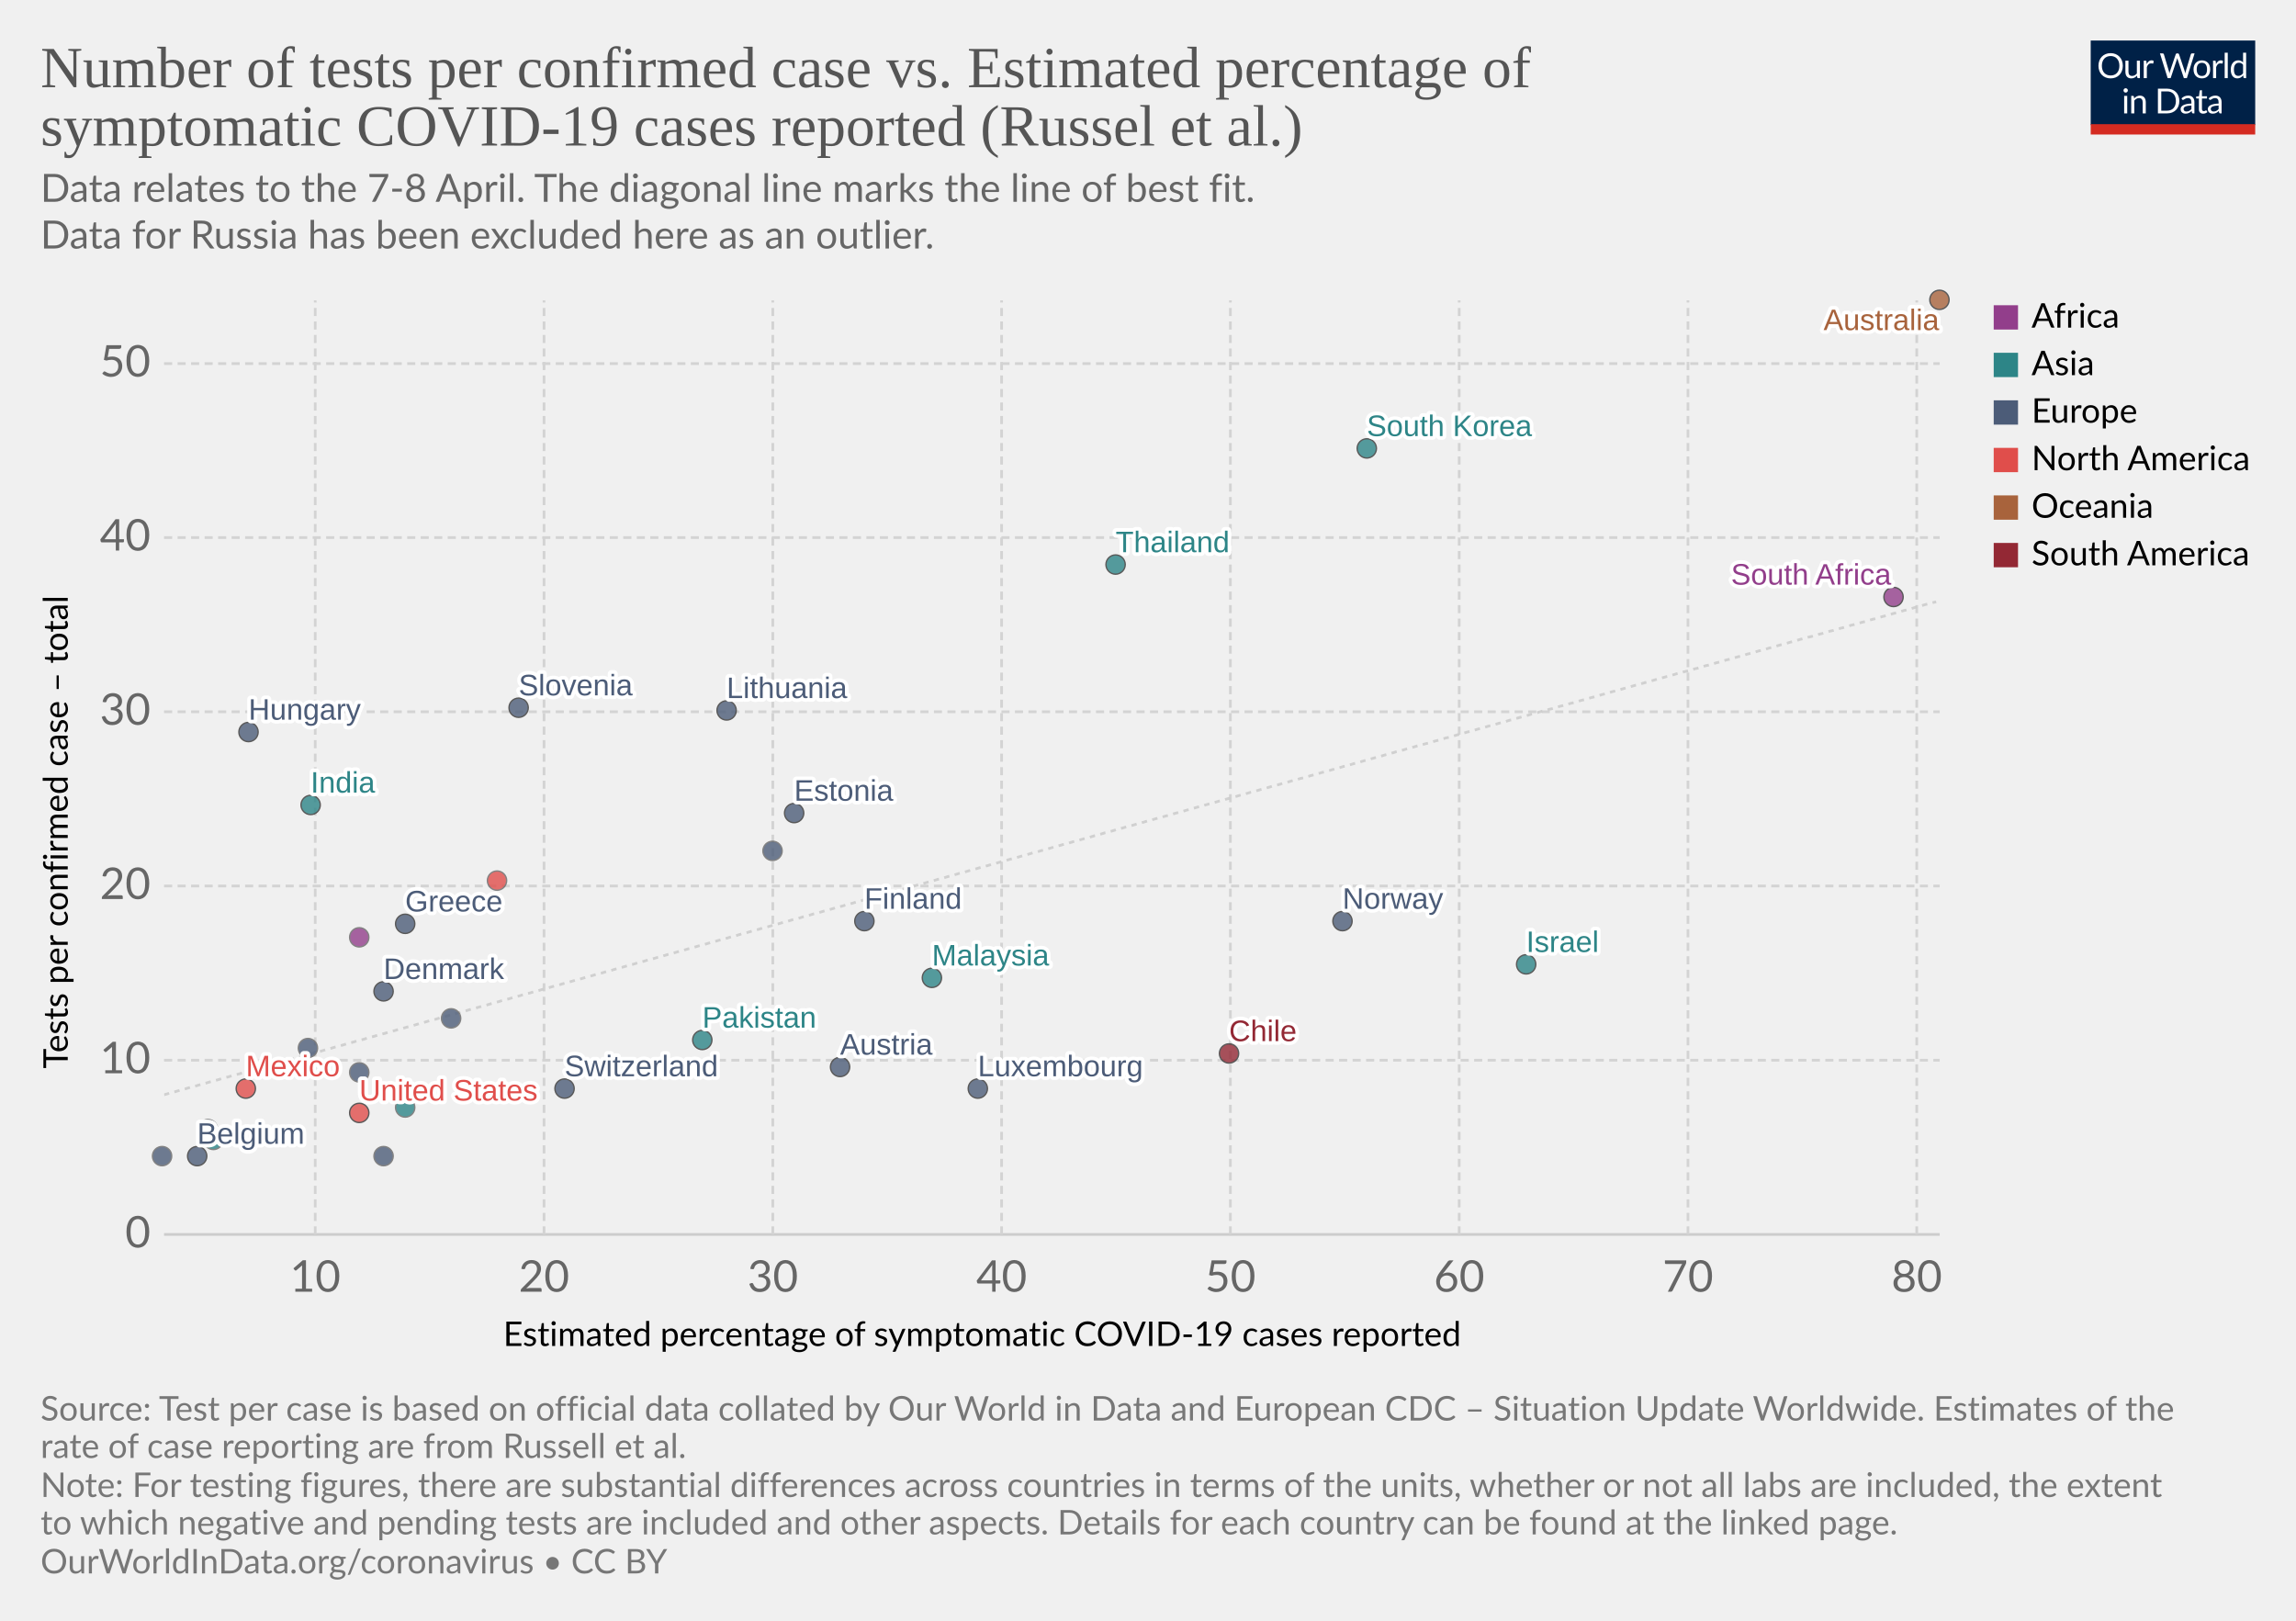
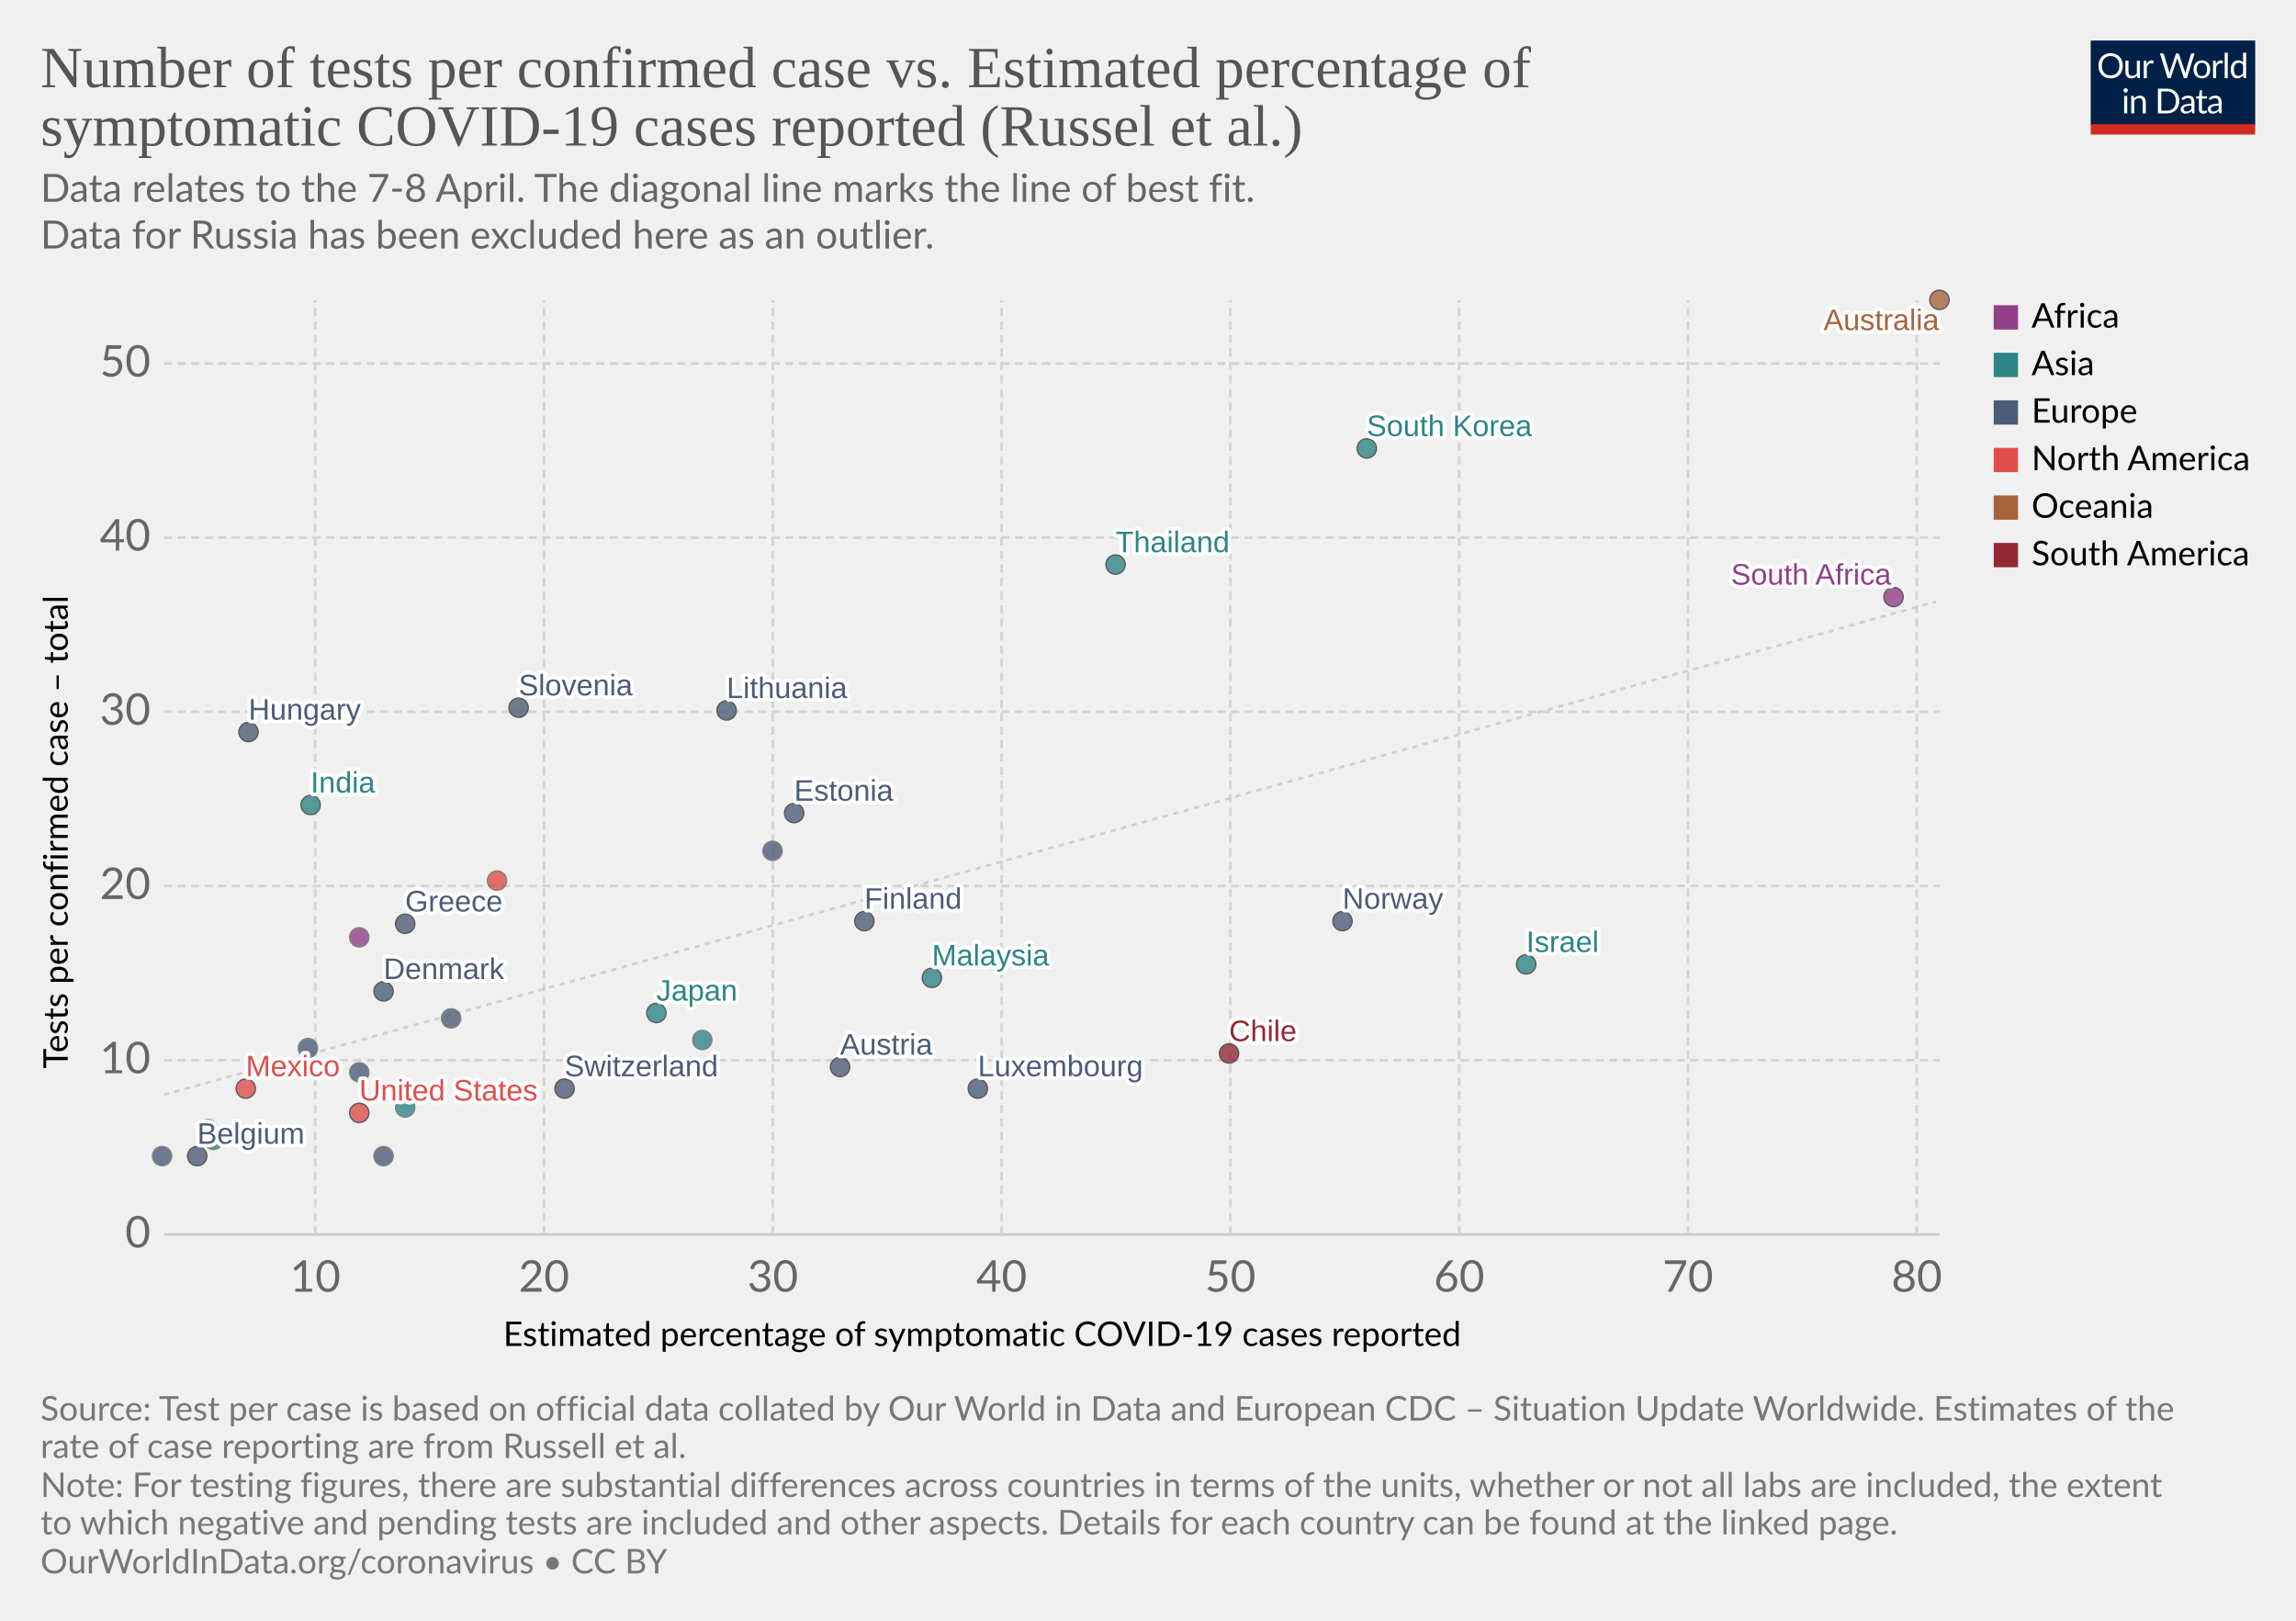
<svg xmlns="http://www.w3.org/2000/svg" version="1.1" style="background-color:#fff;-webkit-font-smoothing:antialiased" width="850" height="600" viewBox="0 0 850 600" font-family="Lato,'Helvetica Neue',Helvetica,Arial,sans-serif" font-size="18" text-rendering="optimizeLegibility">
  <g class="HeaderView">
    <g transform="matrix(.29 0 0 .29 774 15)">
      <svg width="210" height="120" viewBox="0 0 210 120" fill="none">
        <g clip-path="url(#clip0)">
          <path d="M0 0h210v107.89H0V0z" fill="#002147" />
          <path d="M40.98 32.25c0 2.36-.38 4.53-1.12 6.51a14.26 14.26 0 01-8.1 8.4c-1.9.78-4.02 1.17-6.34 1.17a16.6 16.6 0 01-6.33-1.17 14.31 14.31 0 01-8.08-8.4 18.29 18.29 0 01-1.12-6.51c0-2.36.38-4.53 1.12-6.5a14.32 14.32 0 018.07-8.44c1.92-.8 4.03-1.19 6.34-1.19 2.32 0 4.43.4 6.34 1.19 1.92.8 3.56 1.9 4.93 3.34a14.87 14.87 0 013.17 5.1 18.1 18.1 0 011.12 6.5zm-4.38 0c0-1.94-.26-3.68-.8-5.22a10.91 10.91 0 00-2.24-3.89 9.68 9.68 0 00-3.52-2.46 11.95 11.95 0 00-4.62-.86c-1.68 0-3.21.28-4.6.86a9.88 9.88 0 00-3.54 2.46 10.91 10.91 0 00-2.24 3.9c-.53 1.53-.8 3.27-.8 5.2 0 1.94.27 3.68.8 5.22a11.17 11.17 0 002.24 3.9 10.01 10.01 0 003.55 2.44c1.38.56 2.9.83 4.6.83 1.7 0 3.24-.27 4.61-.83a9.8 9.8 0 003.52-2.44 11.17 11.17 0 002.25-3.9c.53-1.54.8-3.28.8-5.21zm26.22-6.54V48H60.5c-.56 0-.9-.27-1.05-.81l-.31-2.4a12.45 12.45 0 01-3.26 2.6c-1.2.64-2.58.96-4.13.96-1.22 0-2.3-.2-3.24-.6a6.52 6.52 0 01-2.33-1.7 7.37 7.37 0 01-1.43-2.67c-.3-1.04-.46-2.2-.46-3.45V25.7h3.91v14.22c0 1.68.38 2.99 1.15 3.91.77.93 1.96 1.39 3.54 1.39 1.16 0 2.24-.27 3.23-.82a10.42 10.42 0 002.8-2.28V25.7h3.91zm8.61 4.47a9.94 9.94 0 012.6-3.56 5.64 5.64 0 013.76-1.3c.47 0 .92.05 1.34.15.44.1.83.27 1.17.49l-.3 2.92c-.09.37-.3.55-.66.55-.2 0-.5-.04-.9-.13a6.21 6.21 0 00-3.24.18c-.54.2-1.03.5-1.47.92-.42.4-.81.9-1.17 1.5-.33.58-.64 1.26-.92 2.02V48H67.7V25.71h2.25c.42 0 .72.08.88.25.16.16.27.44.33.83l.26 3.39zm61.16-13.7L122.75 48h-3.82l-7.99-24.05a21.95 21.95 0 01-.42-1.58 38.36 38.36 0 01-.44 1.58L102.05 48h-3.83L88.4 16.47h3.54c.38 0 .7.1.95.29.26.2.43.43.5.73l6.52 21.9c.1.4.2.83.28 1.28.1.46.2.94.29 1.46l.3-1.46c.12-.47.25-.9.38-1.27l7.41-21.91c.1-.25.26-.48.51-.69.27-.22.58-.33.95-.33h1.23c.38 0 .69.1.92.29.24.2.41.43.53.73l7.4 21.9a28.4 28.4 0 01.68 2.62 29.52 29.52 0 01.52-2.61l6.54-21.91c.07-.27.23-.5.48-.7.27-.21.58-.32.95-.32h3.32zm9.35 8.88c1.63 0 3.1.27 4.4.82a9.43 9.43 0 015.46 5.94c.5 1.4.74 2.98.74 4.73 0 1.76-.25 3.34-.74 4.75a9.43 9.43 0 01-5.46 5.92c-1.3.52-2.77.79-4.4.79-1.64 0-3.12-.27-4.44-.8a9.42 9.42 0 01-3.35-2.3c-.92-1-1.63-2.2-2.13-3.61-.49-1.41-.73-3-.73-4.75s.24-3.33.73-4.73c.5-1.43 1.2-2.64 2.13-3.63a9.4 9.4 0 013.35-2.31c1.32-.55 2.8-.82 4.44-.82zm0 19.89c2.2 0 3.84-.73 4.93-2.2 1.08-1.48 1.63-3.54 1.63-6.18 0-2.66-.55-4.72-1.63-6.2-1.09-1.49-2.73-2.23-4.93-2.23-1.12 0-2.09.2-2.93.57a5.7 5.7 0 00-2.06 1.65 7.5 7.5 0 00-1.24 2.67c-.26 1.04-.4 2.22-.4 3.54 0 2.64.55 4.7 1.64 6.18 1.1 1.47 2.76 2.2 4.99 2.2zm17.97-15.07a9.94 9.94 0 012.6-3.56 5.64 5.64 0 013.76-1.3c.47 0 .91.05 1.34.15.44.1.83.27 1.16.49l-.28 2.92c-.09.37-.31.55-.66.55-.2 0-.5-.04-.9-.13a6.2 6.2 0 00-3.24.18c-.54.2-1.03.5-1.47.92-.43.4-.82.9-1.17 1.5a13.1 13.1 0 00-.92 2.02V48h-3.94V25.71h2.24c.43 0 .72.08.88.25.17.16.28.44.33.83l.27 3.39zm15.04-14.59V48h-3.92V15.6h3.92zm19.55 15.43a6.22 6.22 0 00-2.38-2.05 6.7 6.7 0 00-2.86-.6c-2.07 0-3.66.75-4.77 2.23-1.12 1.48-1.68 3.6-1.68 6.33 0 1.46.13 2.7.38 3.74a7.29 7.29 0 001.1 2.56 4.35 4.35 0 001.78 1.45c.7.3 1.5.46 2.4.46 1.29 0 2.41-.3 3.36-.88a9.6 9.6 0 002.67-2.49V31.02zm3.91-15.43V48h-2.33c-.56 0-.9-.27-1.06-.81l-.35-2.71a12.13 12.13 0 01-3.25 2.77 8.28 8.28 0 01-4.23 1.06 7.31 7.31 0 01-6.14-2.9c-.73-.96-1.3-2.15-1.69-3.57a18.35 18.35 0 01.07-9.48 11.29 11.29 0 011.89-3.7 8.7 8.7 0 017.06-3.34 7.96 7.96 0 016.12 2.62V15.59h3.91zM46.61 70.71V93H42.7V70.71h3.91zm.84-7c0 .39-.08.75-.24 1.09a2.81 2.81 0 01-1.52 1.47 2.67 2.67 0 01-2.16 0 2.9 2.9 0 01-1.45-1.47 2.67 2.67 0 010-2.16c.15-.35.35-.65.6-.9.25-.27.53-.47.85-.62a2.67 2.67 0 012.16 0c.35.15.65.35.9.62.27.25.47.55.62.9.16.34.24.7.24 1.08zm7.97 10.24c.49-.54 1-1.04 1.54-1.48a9.85 9.85 0 013.66-1.84 8.96 8.96 0 015.43.35c.94.4 1.72.97 2.33 1.71a7.36 7.36 0 011.43 2.67c.32 1.04.49 2.19.49 3.45V93h-3.94V78.81c0-1.69-.4-3-1.17-3.92-.76-.93-1.93-1.4-3.5-1.4a6.6 6.6 0 00-3.25.83c-1 .56-1.92 1.31-2.77 2.27V93h-3.94V70.71h2.35c.56 0 .9.28 1.04.82l.3 2.42zm57.7 3.3c0 2.36-.37 4.5-1.11 6.44a14.3 14.3 0 01-3.17 4.98 14.1 14.1 0 01-4.93 3.2c-1.9.76-4.02 1.13-6.33 1.13H85.8V61.47h11.77c2.31 0 4.42.39 6.33 1.15a13.8 13.8 0 018.1 8.18 17.75 17.75 0 011.12 6.45zm-4.37 0c0-1.94-.26-3.67-.8-5.2a10.94 10.94 0 00-2.23-3.87 9.57 9.57 0 00-3.53-2.42 12.23 12.23 0 00-4.61-.83h-7.5v24.62h7.5c1.7 0 3.24-.28 4.61-.84a9.7 9.7 0 003.53-2.4 10.94 10.94 0 002.24-3.87c.53-1.53.8-3.26.8-5.2zm19.8 5.72c-1.8.06-3.34.2-4.62.44-1.26.22-2.3.51-3.1.88-.8.36-1.37.8-1.74 1.3-.35.5-.53 1.05-.53 1.67 0 .58.1 1.1.3 1.52a3 3 0 00.76 1.05c.34.27.73.46 1.17.6.45.11.94.17 1.45.17a7.28 7.28 0 003.5-.81 11.95 11.95 0 002.82-2.2v-4.62zm-12.65-9.11a12.73 12.73 0 013.98-2.66c1.43-.59 3-.88 4.73-.88 1.25 0 2.36.2 3.33.61a6.81 6.81 0 013.94 4.38c.33 1.04.5 2.19.5 3.43V93h-1.74a1.8 1.8 0 01-.88-.18c-.2-.13-.36-.38-.48-.74l-.44-2.12c-.59.55-1.16 1.03-1.72 1.46a9.48 9.48 0 01-3.74 1.7c-.69.15-1.46.23-2.3.23-.87 0-1.69-.12-2.45-.35a5.34 5.34 0 01-3.34-2.93 6.64 6.64 0 01-.49-2.64c0-.88.25-1.72.73-2.53a6.33 6.33 0 012.35-2.17c1.09-.63 2.5-1.15 4.25-1.54 1.75-.41 3.89-.65 6.42-.7v-1.75c0-1.73-.37-3.03-1.12-3.91-.75-.9-1.84-1.34-3.28-1.34-.97 0-1.78.12-2.44.37-.64.23-1.2.5-1.7.81l-1.23.82c-.33.23-.67.35-1 .35-.27 0-.5-.07-.69-.2a2.1 2.1 0 01-.48-.53l-.7-1.25zm27.67 19.5c-1.76 0-3.12-.5-4.07-1.48-.94-.98-1.41-2.4-1.41-4.25V74h-2.68a.9.9 0 01-.6-.2c-.16-.14-.24-.36-.24-.66v-1.56l3.65-.46.9-6.89a.9.9 0 01.29-.52.88.88 0 01.62-.22H142v7.67h6.44V74H142v13.38c0 .94.22 1.63.68 2.09.45.45 1.04.68 1.76.68a3.21 3.21 0 001.85-.53l.55-.35c.16-.12.3-.18.41-.18.2 0 .4.13.55.38l1.15 1.87a7.45 7.45 0 01-2.44 1.5c-.96.35-1.94.52-2.95.52zm19.68-10.4c-1.8.07-3.34.21-4.62.45-1.26.22-2.3.51-3.1.88-.8.36-1.37.8-1.74 1.3-.35.5-.53 1.05-.53 1.67 0 .58.1 1.1.3 1.52.18.42.44.77.76 1.05.34.27.73.46 1.17.6.45.11.94.17 1.45.17a7.3 7.3 0 003.5-.81 12.04 12.04 0 002.82-2.2v-4.62zm-12.65-9.1a12.72 12.72 0 013.99-2.66c1.42-.59 3-.88 4.72-.88 1.25 0 2.36.2 3.33.61a6.81 6.81 0 013.94 4.38c.33 1.04.5 2.19.5 3.43V93h-1.74a1.8 1.8 0 01-.88-.18c-.2-.13-.36-.38-.48-.74l-.44-2.12c-.59.55-1.16 1.03-1.72 1.46a9.48 9.48 0 01-3.74 1.7c-.69.15-1.46.23-2.3.23-.87 0-1.69-.12-2.45-.35a5.33 5.33 0 01-3.34-2.93 6.62 6.62 0 01-.49-2.64c0-.88.25-1.72.73-2.53a6.33 6.33 0 012.35-2.17c1.09-.63 2.5-1.15 4.25-1.54a31.2 31.2 0 016.42-.7v-1.75c0-1.73-.37-3.03-1.12-3.91-.75-.9-1.84-1.34-3.28-1.34-.97 0-1.78.12-2.44.37-.64.23-1.2.5-1.7.81-.46.3-.87.57-1.22.82-.34.23-.68.35-1.02.35-.26 0-.49-.07-.68-.2a1.88 1.88 0 01-.48-.53l-.7-1.25z" fill="#fff" />
          <path fill="#D42B21" d="M0 106.79h210V120H0z" />
        </g>
        <defs>
          <clipPath id="clip0">
            <path fill="#fff" d="M0 0h210v120H0z" />
          </clipPath>
        </defs>
      </svg>
    </g>
    <a href="https://ourworldindata.org/grapher/number-of-tests-per-confirmed-case-vs-estimated-percentage-of-symptomatic-covid-19-cases-reported-russel-et-al-no-russia?time=earliest..latest" target="_blank" rel="noopener" font-family="&quot;Playfair Display&quot;,Georgia,&quot;Times New Roman&quot;,serif">
      <text font-size="21.6" x="15" y="32.3" fill="#555">
        <tspan x="15" y="32.28">Number of tests per confirmed case vs. Estimated percentage of</tspan>
        <tspan x="15" y="53.88">symptomatic COVID-19 cases reported (Russel et al.)</tspan>
      </text>
    </a>
    <text font-size="14.4" x="15" y="74.7" fill="#666">
      <tspan x="15" y="74.72">Data relates to the 7-8 April. The diagonal line marks the line of best fit.</tspan>
      <tspan x="15" y="92"> Data for Russia has been excluded here as an outlier.</tspan>
    </text>
  </g>
  <g class="ScatterPlot">
    <g class="DualAxisView">
      <g class="HorizontalAxis">
        <text font-size="12.6" x="186.3" y="498.3">
          <tspan x="186.3" y="498.28">Estimated percentage of symptomatic COVID-19 cases reported</tspan>
        </text>
        <text x="116.7" y="478.2" fill="#666" text-anchor="middle" font-size="16.2">10</text>
        <text x="201.4" y="478.2" fill="#666" text-anchor="middle" font-size="16.2">20</text>
        <text x="286.1" y="478.2" fill="#666" text-anchor="middle" font-size="16.2">30</text>
        <text x="370.8" y="478.2" fill="#666" text-anchor="middle" font-size="16.2">40</text>
        <text x="455.5" y="478.2" fill="#666" text-anchor="middle" font-size="16.2">50</text>
        <text x="540.2" y="478.2" fill="#666" text-anchor="middle" font-size="16.2">60</text>
        <text x="624.9" y="478.2" fill="#666" text-anchor="middle" font-size="16.2">70</text>
        <text x="709.6" y="478.2" fill="#666" text-anchor="middle" font-size="16.2">80</text>
      </g>
      <g class="VerticalAxis">
        <text font-size="12.6" x="-395.6" y="25.1" transform="rotate(-90)">
          <tspan x="-395.59" y="25.08">Tests per confirmed case – total</tspan>
        </text>
        <text x="55.74" y="457" fill="#666" dominant-baseline="middle" text-anchor="end" font-size="16.2">0</text>
        <text x="55.74" y="392.5" fill="#666" dominant-baseline="middle" text-anchor="end" font-size="16.2">10</text>
        <text x="55.74" y="328" fill="#666" dominant-baseline="middle" text-anchor="end" font-size="16.2">20</text>
        <text x="55.74" y="263.5" fill="#666" dominant-baseline="middle" text-anchor="end" font-size="16.2">30</text>
        <text x="55.74" y="199" fill="#666" dominant-baseline="middle" text-anchor="end" font-size="16.2">40</text>
        <text x="55.74" y="134.6" fill="#666" dominant-baseline="middle" text-anchor="end" font-size="16.2">50</text>
      </g>
      <g class="AxisGridLines horizontalLines">
        <path stroke="#ccc" d="M60.74 457h657.35" />
        <path stroke="#d3d3d3" stroke-dasharray="3,2" d="M60.74 392.5h657.35M60.74 328h657.35M60.74 263.5h657.35M60.74 199h657.35M60.74 134.6h657.35" />
      </g>
      <g class="AxisGridLines verticalLines" stroke="#d3d3d3" stroke-dasharray="3,2">
        <path d="M116.7 457V111.2M201.4 457V111.2M286.1 457V111.2M370.8 457V111.2M455.5 457V111.2M540.2 457V111.2M624.9 457V111.2M709.6 457V111.2" />
      </g>
    </g>
    <g>
      <defs>
        <clipPath id="a">
          <path d="M60.74 111.2h657.35V457H60.74z" />
        </clipPath>
      </defs>
      <path d="M60.7 405.3l1.4-.4 1.3-.4 1.3-.3 1.3-.4 1.3-.4 1.3-.3 1.3-.4 1.4-.4 1.3-.3 1.3-.4 1.3-.4 1.3-.3 1.3-.4 1.3-.4 1.4-.3 1.3-.4 1.3-.4 1.3-.3 1.3-.4 1.3-.4 1.4-.3 1.3-.4 1.3-.4 1.3-.3 1.3-.4 1.3-.4 1.3-.3 1.4-.4 1.3-.4 1.3-.3 1.3-.4 1.3-.3 1.3-.4 1.3-.4 1.4-.3 1.3-.4 1.3-.4 1.3-.3 1.3-.4 1.3-.4 1.3-.3 1.4-.4 1.3-.4 1.3-.3 1.3-.4 1.3-.4 1.3-.3 1.3-.4 1.4-.4 1.3-.3 1.3-.4 1.3-.4 1.3-.3 1.3-.4 1.4-.4 1.3-.3 1.3-.4 1.3-.4 1.3-.3 1.3-.4 1.3-.4 1.4-.3 1.3-.4 1.3-.4 1.3-.3 1.3-.4 1.3-.3 1.3-.4 1.4-.4 1.3-.3 1.3-.4 1.3-.4 1.3-.3 1.3-.4 1.3-.4 1.4-.3 1.3-.4 1.3-.4 1.3-.3 1.3-.4 1.3-.4 1.3-.3 1.4-.4 1.3-.4 1.3-.3 1.3-.4 1.3-.4 1.3-.3 1.4-.4 1.3-.4 1.3-.3 1.3-.4 1.3-.4 1.3-.3 1.3-.4 1.4-.4 1.3-.3 1.3-.4 1.3-.4 1.3-.3 1.3-.4 1.3-.4 1.4-.3 1.3-.4 1.3-.3 1.3-.4 1.3-.4 1.3-.3 1.3-.4 1.4-.4 1.3-.3 1.3-.4 1.3-.4 1.3-.3 1.3-.4 1.3-.4 1.4-.3 1.3-.4 1.3-.4 1.3-.3 1.3-.4 1.3-.4 1.4-.3 1.3-.4 1.3-.4 1.3-.3 1.3-.4 1.3-.4 1.3-.3 1.4-.4 1.3-.4 1.3-.3 1.3-.4 1.3-.4 1.3-.3 1.3-.4 1.4-.4 1.3-.3 1.3-.4 1.3-.3 1.3-.4 1.3-.4 1.3-.3 1.4-.4 1.3-.4 1.3-.3 1.3-.4 1.3-.4 1.3-.3 1.3-.4 1.4-.4 1.3-.3 1.3-.4 1.3-.4 1.3-.3 1.3-.4 1.4-.4 1.3-.3 1.3-.4 1.3-.4 1.3-.3 1.3-.4 1.3-.4 1.4-.3 1.3-.4 1.3-.4 1.3-.3 1.3-.4 1.3-.4 1.3-.3 1.4-.4 1.3-.4 1.3-.3 1.3-.4 1.3-.3 1.3-.4 1.3-.4 1.4-.3 1.3-.4 1.3-.4 1.3-.3 1.3-.4 1.3-.4 1.3-.3 1.4-.4 1.3-.4 1.3-.3 1.3-.4 1.3-.4 1.3-.3 1.4-.4 1.3-.4 1.3-.3 1.3-.4 1.3-.4 1.3-.3 1.3-.4 1.4-.4 1.3-.3 1.3-.4 1.3-.4 1.3-.3 1.3-.4 1.3-.4 1.4-.3 1.3-.4 1.3-.4 1.3-.3 1.3-.4 1.3-.4 1.3-.3 1.4-.4 1.3-.3 1.3-.4 1.3-.4 1.3-.3 1.3-.4 1.3-.4 1.4-.3 1.3-.4 1.3-.4 1.3-.3 1.3-.4 1.3-.4 1.4-.3 1.3-.4 1.3-.4 1.3-.3 1.3-.4 1.3-.4 1.3-.3 1.4-.4 1.3-.4 1.3-.3 1.3-.4 1.3-.4 1.3-.3 1.3-.4 1.4-.4 1.3-.3 1.3-.4 1.3-.4 1.3-.3 1.3-.4 1.3-.4 1.4-.3 1.3-.4 1.3-.3 1.3-.4 1.3-.4 1.3-.3 1.3-.4 1.4-.4 1.3-.3 1.3-.4 1.3-.4 1.3-.3 1.3-.4 1.4-.4 1.3-.3 1.3-.4 1.3-.4 1.3-.3 1.3-.4 1.3-.4 1.4-.3 1.3-.4 1.3-.4 1.3-.3 1.3-.4 1.3-.4 1.3-.3 1.4-.4 1.3-.4 1.3-.3 1.3-.4 1.3-.4 1.3-.3 1.3-.4 1.4-.4 1.3-.3 1.3-.4 1.3-.3 1.3-.4 1.3-.4 1.3-.3 1.4-.4 1.3-.4 1.3-.3 1.3-.4 1.3-.4 1.3-.3 1.3-.4 1.4-.4 1.3-.3 1.3-.4 1.3-.4 1.3-.3 1.3-.4 1.4-.4 1.3-.3 1.3-.4 1.3-.4 1.3-.3 1.3-.4 1.3-.4 1.4-.3 1.3-.4 1.3-.4 1.3-.3 1.3-.4 1.3-.4 1.3-.3 1.4-.4 1.3-.4 1.3-.3 1.3-.4 1.3-.4 1.3-.3 1.3-.4 1.4-.3 1.3-.4 1.3-.4 1.3-.3 1.3-.4 1.3-.4 1.3-.3 1.4-.4 1.3-.4 1.3-.3 1.3-.4 1.3-.4 1.3-.3 1.4-.4 1.3-.4 1.3-.3 1.3-.4 1.3-.4 1.3-.3 1.3-.4 1.4-.4 1.3-.3 1.3-.4 1.3-.4 1.3-.3 1.3-.4 1.3-.4 1.4-.3 1.3-.4 1.3-.4 1.3-.3 1.3-.4 1.3-.4 1.3-.3 1.4-.4 1.3-.3 1.3-.4 1.3-.4 1.3-.3 1.3-.4 1.3-.4 1.4-.3 1.3-.4 1.3-.4 1.3-.3 1.3-.4 1.3-.4 1.4-.3 1.3-.4 1.3-.4 1.3-.3 1.3-.4 1.3-.4 1.3-.3 1.4-.4 1.3-.4 1.3-.3 1.3-.4 1.3-.4 1.3-.3 1.3-.4 1.4-.4 1.3-.3 1.3-.4 1.3-.4 1.3-.3 1.3-.4 1.3-.4 1.4-.3 1.3-.4 1.3-.3 1.3-.4 1.3-.4 1.3-.3 1.3-.4 1.4-.4 1.3-.3 1.3-.4 1.3-.4 1.3-.3 1.3-.4 1.4-.4 1.3-.3 1.3-.4 1.3-.4 1.3-.3 1.3-.4 1.3-.4 1.4-.3 1.3-.4 1.3-.4 1.3-.3 1.3-.4 1.3-.4 1.3-.3 1.4-.4 1.3-.4 1.3-.3 1.3-.4 1.3-.4 1.3-.3 1.3-.4 1.4-.4 1.3-.3 1.3-.4 1.3-.4 1.3-.3 1.3-.4 1.3-.3 1.4-.4 1.3-.4 1.3-.3 1.3-.4 1.3-.4 1.3-.3 1.4-.4 1.3-.4 1.3-.3 1.3-.4 1.3-.4 1.3-.3 1.3-.4 1.4-.4 1.3-.3 1.3-.4 1.3-.4 1.3-.3 1.3-.4 1.3-.4 1.4-.3 1.3-.4 1.3-.4 1.3-.3 1.3-.4 1.3-.4 1.3-.3 1.4-.4 1.3-.4 1.3-.3 1.3-.4 1.3-.4 1.3-.3 1.3-.4 1.4-.3 1.3-.4 1.3-.4 1.3-.3 1.3-.4 1.3-.4 1.4-.3 1.3-.4 1.3-.4 1.3-.3 1.3-.4 1.3-.4 1.3-.3 1.4-.4 1.3-.4 1.3-.3 1.3-.4 1.3-.4 1.3-.3 1.3-.4 1.4-.4 1.3-.3 1.3-.4 1.3-.4 1.3-.3 1.3-.4 1.3-.4 1.4-.3 1.3-.4 1.3-.4 1.3-.3 1.3-.4 1.3-.4 1.3-.3 1.4-.4 1.3-.3" clip-path="url(#a)" opacity=".9" fill="none" stroke="#ccc" stroke-dasharray="2 2" />
    </g>
    <g class="PointsWithLabels clickable" clip-path="url(#b)" font-family="Arial, sans-serif">
      <path fill="rgba(255,255,255,0)" d="M60.74 111.2h657.35V457H60.74z" />
      <defs>
        <clipPath id="b">
          <path d="M50.74 101.2h677.35V467H50.74z" />
        </clipPath>
      </defs>
      <g class="key-Thailand_0">
        <circle cx="413" cy="209" r="3.57" fill="#2D8587" opacity=".8" stroke="#333" stroke-width=".5" />
      </g>
      <g class="key-Mexico_0">
        <circle cx="91" cy="403" r="3.57" fill="#E04E4B" opacity=".8" stroke="#333" stroke-width=".5" />
      </g>
      <g class="key-South-Korea_0">
        <circle cx="506" cy="166" r="3.57" fill="#2D8587" opacity=".8" stroke="#333" stroke-width=".5" />
      </g>
+       <g class="key-Japan_0">
+         <circle cx="243" cy="375" r="3.57" fill="#2D8587" opacity=".8" stroke="#333" stroke-width=".5" />
+       </g>
      <g class="key-Malaysia_0">
        <circle cx="345" cy="362" r="3.57" fill="#2D8587" opacity=".8" stroke="#333" stroke-width=".5" />
      </g>
      <g class="key-Israel_0">
        <circle cx="565" cy="357" r="3.57" fill="#2D8587" opacity=".8" stroke="#333" stroke-width=".5" />
      </g>
      <g class="key-Italy_0">
        <circle cx="77" cy="418" r="3.57" fill="#4C5C78" opacity=".8" stroke="#666" stroke-width=".5" />
      </g>
      <g class="key-Switzerland_0">
        <circle cx="209" cy="403" r="3.57" fill="#4C5C78" opacity=".8" stroke="#333" stroke-width=".5" />
      </g>
      <g class="key-Austria_0">
        <circle cx="311" cy="395" r="3.57" fill="#4C5C78" opacity=".8" stroke="#333" stroke-width=".5" />
      </g>
      <g class="key-Norway_0">
        <circle cx="497" cy="341" r="3.57" fill="#4C5C78" opacity=".8" stroke="#333" stroke-width=".5" />
      </g>
      <g class="key-Finland_0">
        <circle cx="320" cy="341" r="3.57" fill="#4C5C78" opacity=".8" stroke="#333" stroke-width=".5" />
      </g>
      <g class="key-Denmark_0">
        <circle cx="142" cy="367" r="3.57" fill="#4C5C78" opacity=".8" stroke="#333" stroke-width=".5" />
      </g>
      <g class="key-Estonia_0">
        <circle cx="294" cy="301" r="3.57" fill="#4C5C78" opacity=".8" stroke="#333" stroke-width=".5" />
      </g>
      <g class="key-Belgium_0">
        <circle cx="73" cy="428" r="3.57" fill="#4C5C78" opacity=".8" stroke="#333" stroke-width=".5" />
      </g>
      <g class="key-United-States_0">
        <circle cx="133" cy="412" r="3.57" fill="#E04E4B" opacity=".8" stroke="#333" stroke-width=".5" />
      </g>
+       <g class="key-Luxembourg_0">
+         <circle cx="362" cy="403" r="3.57" fill="#4C5C78" opacity=".8" stroke="#333" stroke-width=".5" />
+       </g>
      <g class="key-Czech-Republic_0">
        <circle cx="286" cy="315" r="3.57" fill="#4C5C78" opacity=".8" stroke="#666" stroke-width=".5" />
      </g>
-       <g class="key-Luxembourg_0">
-         <circle cx="362" cy="403" r="3.57" fill="#4C5C78" opacity=".8" stroke="#333" stroke-width=".5" />
+       <g class="key-Greece_0">
+         <circle cx="150" cy="342" r="3.57" fill="#4C5C78" opacity=".8" stroke="#333" stroke-width=".5" />
      </g>
      <g class="key-Portugal_0">
        <circle cx="167" cy="377" r="3.57" fill="#4C5C78" opacity=".8" stroke="#666" stroke-width=".5" />
      </g>
-       <g class="key-Greece_0">
-         <circle cx="150" cy="342" r="3.57" fill="#4C5C78" opacity=".8" stroke="#333" stroke-width=".5" />
+       <g class="key-Hungary_0">
+         <circle cx="92" cy="271" r="3.57" fill="#4C5C78" opacity=".8" stroke="#333" stroke-width=".5" />
      </g>
      <g class="key-South-Africa_0">
        <circle cx="701" cy="221" r="3.57" fill="#923E8B" opacity=".8" stroke="#333" stroke-width=".5" />
      </g>
-       <g class="key-Hungary_0">
-         <circle cx="92" cy="271" r="3.57" fill="#4C5C78" opacity=".8" stroke="#333" stroke-width=".5" />
-       </g>
      <g class="key-Serbia_0">
        <circle cx="142" cy="428" r="3.57" fill="#4C5C78" opacity=".8" stroke="#666" stroke-width=".5" />
      </g>
      <g class="key-Tunisia_0">
        <circle cx="133" cy="347" r="3.57" fill="#923E8B" opacity=".8" stroke="#666" stroke-width=".5" />
      </g>
      <g class="key-Pakistan_0">
-         <circle cx="260" cy="385" r="3.57" fill="#2D8587" opacity=".8" stroke="#333" stroke-width=".5" />
+         <circle cx="260" cy="385" r="3.57" fill="#2D8587" opacity=".8" stroke="#666" stroke-width=".5" />
      </g>
      <g class="key-Canada_0">
        <circle cx="184" cy="326" r="3.57" fill="#E04E4B" opacity=".8" stroke="#666" stroke-width=".5" />
      </g>
      <g class="key-Slovenia_0">
        <circle cx="192" cy="262" r="3.57" fill="#4C5C78" opacity=".8" stroke="#333" stroke-width=".5" />
      </g>
      <g class="key-Romania_0">
        <circle cx="114" cy="388" r="3.57" fill="#4C5C78" opacity=".8" stroke="#666" stroke-width=".5" />
      </g>
      <g class="key-India_0">
        <circle cx="115" cy="298" r="3.57" fill="#2D8587" opacity=".8" stroke="#333" stroke-width=".5" />
      </g>
      <g class="key-Indonesia_0">
        <circle cx="79" cy="422" r="3.57" fill="#2D8587" opacity=".8" stroke="#666" stroke-width=".5" />
      </g>
      <g class="key-Ireland_0">
        <circle cx="133" cy="397" r="3.57" fill="#4C5C78" opacity=".8" stroke="#666" stroke-width=".5" />
      </g>
      <g class="key-Lithuania_0">
        <circle cx="269" cy="263" r="3.57" fill="#4C5C78" opacity=".8" stroke="#333" stroke-width=".5" />
      </g>
      <g class="key-Australia_0">
        <circle cx="718" cy="111" r="3.57" fill="#A8633C" opacity=".8" stroke="#333" stroke-width=".5" />
      </g>
      <g class="key-Chile_0">
        <circle cx="455" cy="390" r="3.57" fill="#932834" opacity=".8" stroke="#333" stroke-width=".5" />
      </g>
      <g class="key-Turkey_0">
        <circle cx="150" cy="410" r="3.57" fill="#2D8587" opacity=".8" stroke="#666" stroke-width=".5" />
      </g>
      <g class="key-United-Kingdom_0">
        <circle cx="60" cy="428" r="3.57" fill="#4C5C78" opacity=".8" stroke="#666" stroke-width=".5" />
      </g>
      <g class="backgroundLabels" fill="#333" font-size="11" font-weight="400">
        <text x="413" y="204.43" fill="#fff" stroke="#fff" stroke-linecap="round" stroke-linejoin="round" stroke-width=".25em">Thailand</text>
        <text x="413" y="204.43" fill="#2D8587">Thailand</text>
        <text x="91" y="398.43" fill="#fff" stroke="#fff" stroke-linecap="round" stroke-linejoin="round" stroke-width=".25em">Mexico</text>
        <text x="91" y="398.43" fill="#E04E4B">Mexico</text>
        <text x="506" y="161.43" fill="#fff" stroke="#fff" stroke-linecap="round" stroke-linejoin="round" stroke-width=".25em">South Korea</text>
        <text x="506" y="161.43" fill="#2D8587">South Korea</text>
+         <text x="243" y="370.43" fill="#fff" stroke="#fff" stroke-linecap="round" stroke-linejoin="round" stroke-width=".25em">Japan</text>
+         <text x="243" y="370.43" fill="#2D8587">Japan</text>
        <text x="345" y="357.43" fill="#fff" stroke="#fff" stroke-linecap="round" stroke-linejoin="round" stroke-width=".25em">Malaysia</text>
        <text x="345" y="357.43" fill="#2D8587">Malaysia</text>
        <text x="565" y="352.43" fill="#fff" stroke="#fff" stroke-linecap="round" stroke-linejoin="round" stroke-width=".25em">Israel</text>
        <text x="565" y="352.43" fill="#2D8587">Israel</text>
        <text x="209" y="398.43" fill="#fff" stroke="#fff" stroke-linecap="round" stroke-linejoin="round" stroke-width=".25em">Switzerland</text>
        <text x="209" y="398.43" fill="#4C5C78">Switzerland</text>
        <text x="311" y="390.43" fill="#fff" stroke="#fff" stroke-linecap="round" stroke-linejoin="round" stroke-width=".25em">Austria</text>
        <text x="311" y="390.43" fill="#4C5C78">Austria</text>
        <text x="497" y="336.43" fill="#fff" stroke="#fff" stroke-linecap="round" stroke-linejoin="round" stroke-width=".25em">Norway</text>
        <text x="497" y="336.43" fill="#4C5C78">Norway</text>
        <text x="320" y="336.43" fill="#fff" stroke="#fff" stroke-linecap="round" stroke-linejoin="round" stroke-width=".25em">Finland</text>
        <text x="320" y="336.43" fill="#4C5C78">Finland</text>
        <text x="142" y="362.43" fill="#fff" stroke="#fff" stroke-linecap="round" stroke-linejoin="round" stroke-width=".25em">Denmark</text>
        <text x="142" y="362.43" fill="#4C5C78">Denmark</text>
        <text x="294" y="296.43" fill="#fff" stroke="#fff" stroke-linecap="round" stroke-linejoin="round" stroke-width=".25em">Estonia</text>
        <text x="294" y="296.43" fill="#4C5C78">Estonia</text>
        <text x="73" y="423.43" fill="#fff" stroke="#fff" stroke-linecap="round" stroke-linejoin="round" stroke-width=".25em">Belgium</text>
        <text x="73" y="423.43" fill="#4C5C78">Belgium</text>
        <text x="133" y="407.43" fill="#fff" stroke="#fff" stroke-linecap="round" stroke-linejoin="round" stroke-width=".25em">United States</text>
        <text x="133" y="407.43" fill="#E04E4B">United States</text>
        <text x="362" y="398.43" fill="#fff" stroke="#fff" stroke-linecap="round" stroke-linejoin="round" stroke-width=".25em">Luxembourg</text>
        <text x="362" y="398.43" fill="#4C5C78">Luxembourg</text>
        <text x="150" y="337.43" fill="#fff" stroke="#fff" stroke-linecap="round" stroke-linejoin="round" stroke-width=".25em">Greece</text>
        <text x="150" y="337.43" fill="#4C5C78">Greece</text>
+         <text x="92" y="266.43" fill="#fff" stroke="#fff" stroke-linecap="round" stroke-linejoin="round" stroke-width=".25em">Hungary</text>
+         <text x="92" y="266.43" fill="#4C5C78">Hungary</text>
        <text x="640.83" y="216.43" fill="#fff" stroke="#fff" stroke-linecap="round" stroke-linejoin="round" stroke-width=".25em">South Africa</text>
        <text x="640.83" y="216.43" fill="#923E8B">South Africa</text>
-         <text x="92" y="266.43" fill="#fff" stroke="#fff" stroke-linecap="round" stroke-linejoin="round" stroke-width=".25em">Hungary</text>
-         <text x="92" y="266.43" fill="#4C5C78">Hungary</text>
-         <text x="260" y="380.43" fill="#fff" stroke="#fff" stroke-linecap="round" stroke-linejoin="round" stroke-width=".25em">Pakistan</text>
-         <text x="260" y="380.43" fill="#2D8587">Pakistan</text>
        <text x="192" y="257.43" fill="#fff" stroke="#fff" stroke-linecap="round" stroke-linejoin="round" stroke-width=".25em">Slovenia</text>
        <text x="192" y="257.43" fill="#4C5C78">Slovenia</text>
        <text x="115" y="293.43" fill="#fff" stroke="#fff" stroke-linecap="round" stroke-linejoin="round" stroke-width=".25em">India</text>
        <text x="115" y="293.43" fill="#2D8587">India</text>
        <text x="269" y="258.43" fill="#fff" stroke="#fff" stroke-linecap="round" stroke-linejoin="round" stroke-width=".25em">Lithuania</text>
        <text x="269" y="258.43" fill="#4C5C78">Lithuania</text>
        <text x="675.1" y="122.2" fill="#fff" stroke="#fff" stroke-linecap="round" stroke-linejoin="round" stroke-width=".25em">Australia</text>
        <text x="675.1" y="122.2" fill="#A8633C">Australia</text>
        <text x="455" y="385.43" fill="#fff" stroke="#fff" stroke-linecap="round" stroke-linejoin="round" stroke-width=".25em">Chile</text>
        <text x="455" y="385.43" fill="#932834">Chile</text>
      </g>
    </g>
    <g class="ScatterColorLegend clickable" cursor="pointer">
      <g class="legendMark">
        <path fill="#923E8B" d="M738.09 113h9v9h-9z" />
        <text font-size="12.6" x="752.1" y="121.3">
          <tspan x="752.09" y="121.28">Africa</tspan>
        </text>
      </g>
      <g class="legendMark">
        <path fill="#2D8587" d="M738.09 130.6h9v9h-9z" />
        <text font-size="12.6" x="752.1" y="138.9">
          <tspan x="752.09" y="138.88">Asia</tspan>
        </text>
      </g>
      <g class="legendMark">
        <path fill="#4C5C78" d="M738.09 148.2h9v9h-9z" />
        <text font-size="12.6" x="752.1" y="156.5">
          <tspan x="752.09" y="156.48">Europe</tspan>
        </text>
      </g>
      <g class="legendMark">
        <path fill="#E04E4B" d="M738.09 165.8h9v9h-9z" />
        <text font-size="12.6" x="752.1" y="174.1">
          <tspan x="752.09" y="174.08">North America</tspan>
        </text>
      </g>
      <g class="legendMark">
        <path fill="#A8633C" d="M738.09 183.4h9v9h-9z" />
        <text font-size="12.6" x="752.1" y="191.7">
          <tspan x="752.09" y="191.68">Oceania</tspan>
        </text>
      </g>
      <g class="legendMark">
        <path fill="#932834" d="M738.09 201h9v9h-9z" />
        <text font-size="12.6" x="752.1" y="209.3">
          <tspan x="752.09" y="209.28">South America</tspan>
        </text>
      </g>
    </g>
  </g>
  <g class="SourcesFooter" fill="#777">
    <g class="clickable" fill="#777">
      <text font-size="12.6" x="15" y="525.9">
        <tspan x="15" y="525.88">Source: Test per case is based on official data collated by Our World in Data and European CDC – Situation Update Worldwide. Estimates of the</tspan>
        <tspan x="15" y="539.74">rate of case reporting are from Russell et al.</tspan>
      </text>
    </g>
    <text font-size="12.6" x="15" y="554.2">
      <tspan x="15" y="554.18">Note: For testing figures, there are substantial differences across countries in terms of the units, whether or not all labs are included, the extent</tspan>
      <tspan x="15" y="568.04">to which negative and pending tests are included and other aspects. Details for each country can be found at the linked page.</tspan>
    </text>
    <text font-size="12.6" x="15" y="582.5">
      <tspan x="15" y="582.48">
        <a target="_blank" href="https://ourworldindata.org/coronavirus" fill="#777">OurWorldInData.org/coronavirus</a> • <a class="cclogo" href="http://creativecommons.org/licenses/by/4.0/deed.en_US" target="_blank" fill="#777">CC BY</a>
      </tspan>
    </text>
  </g>
</svg>
